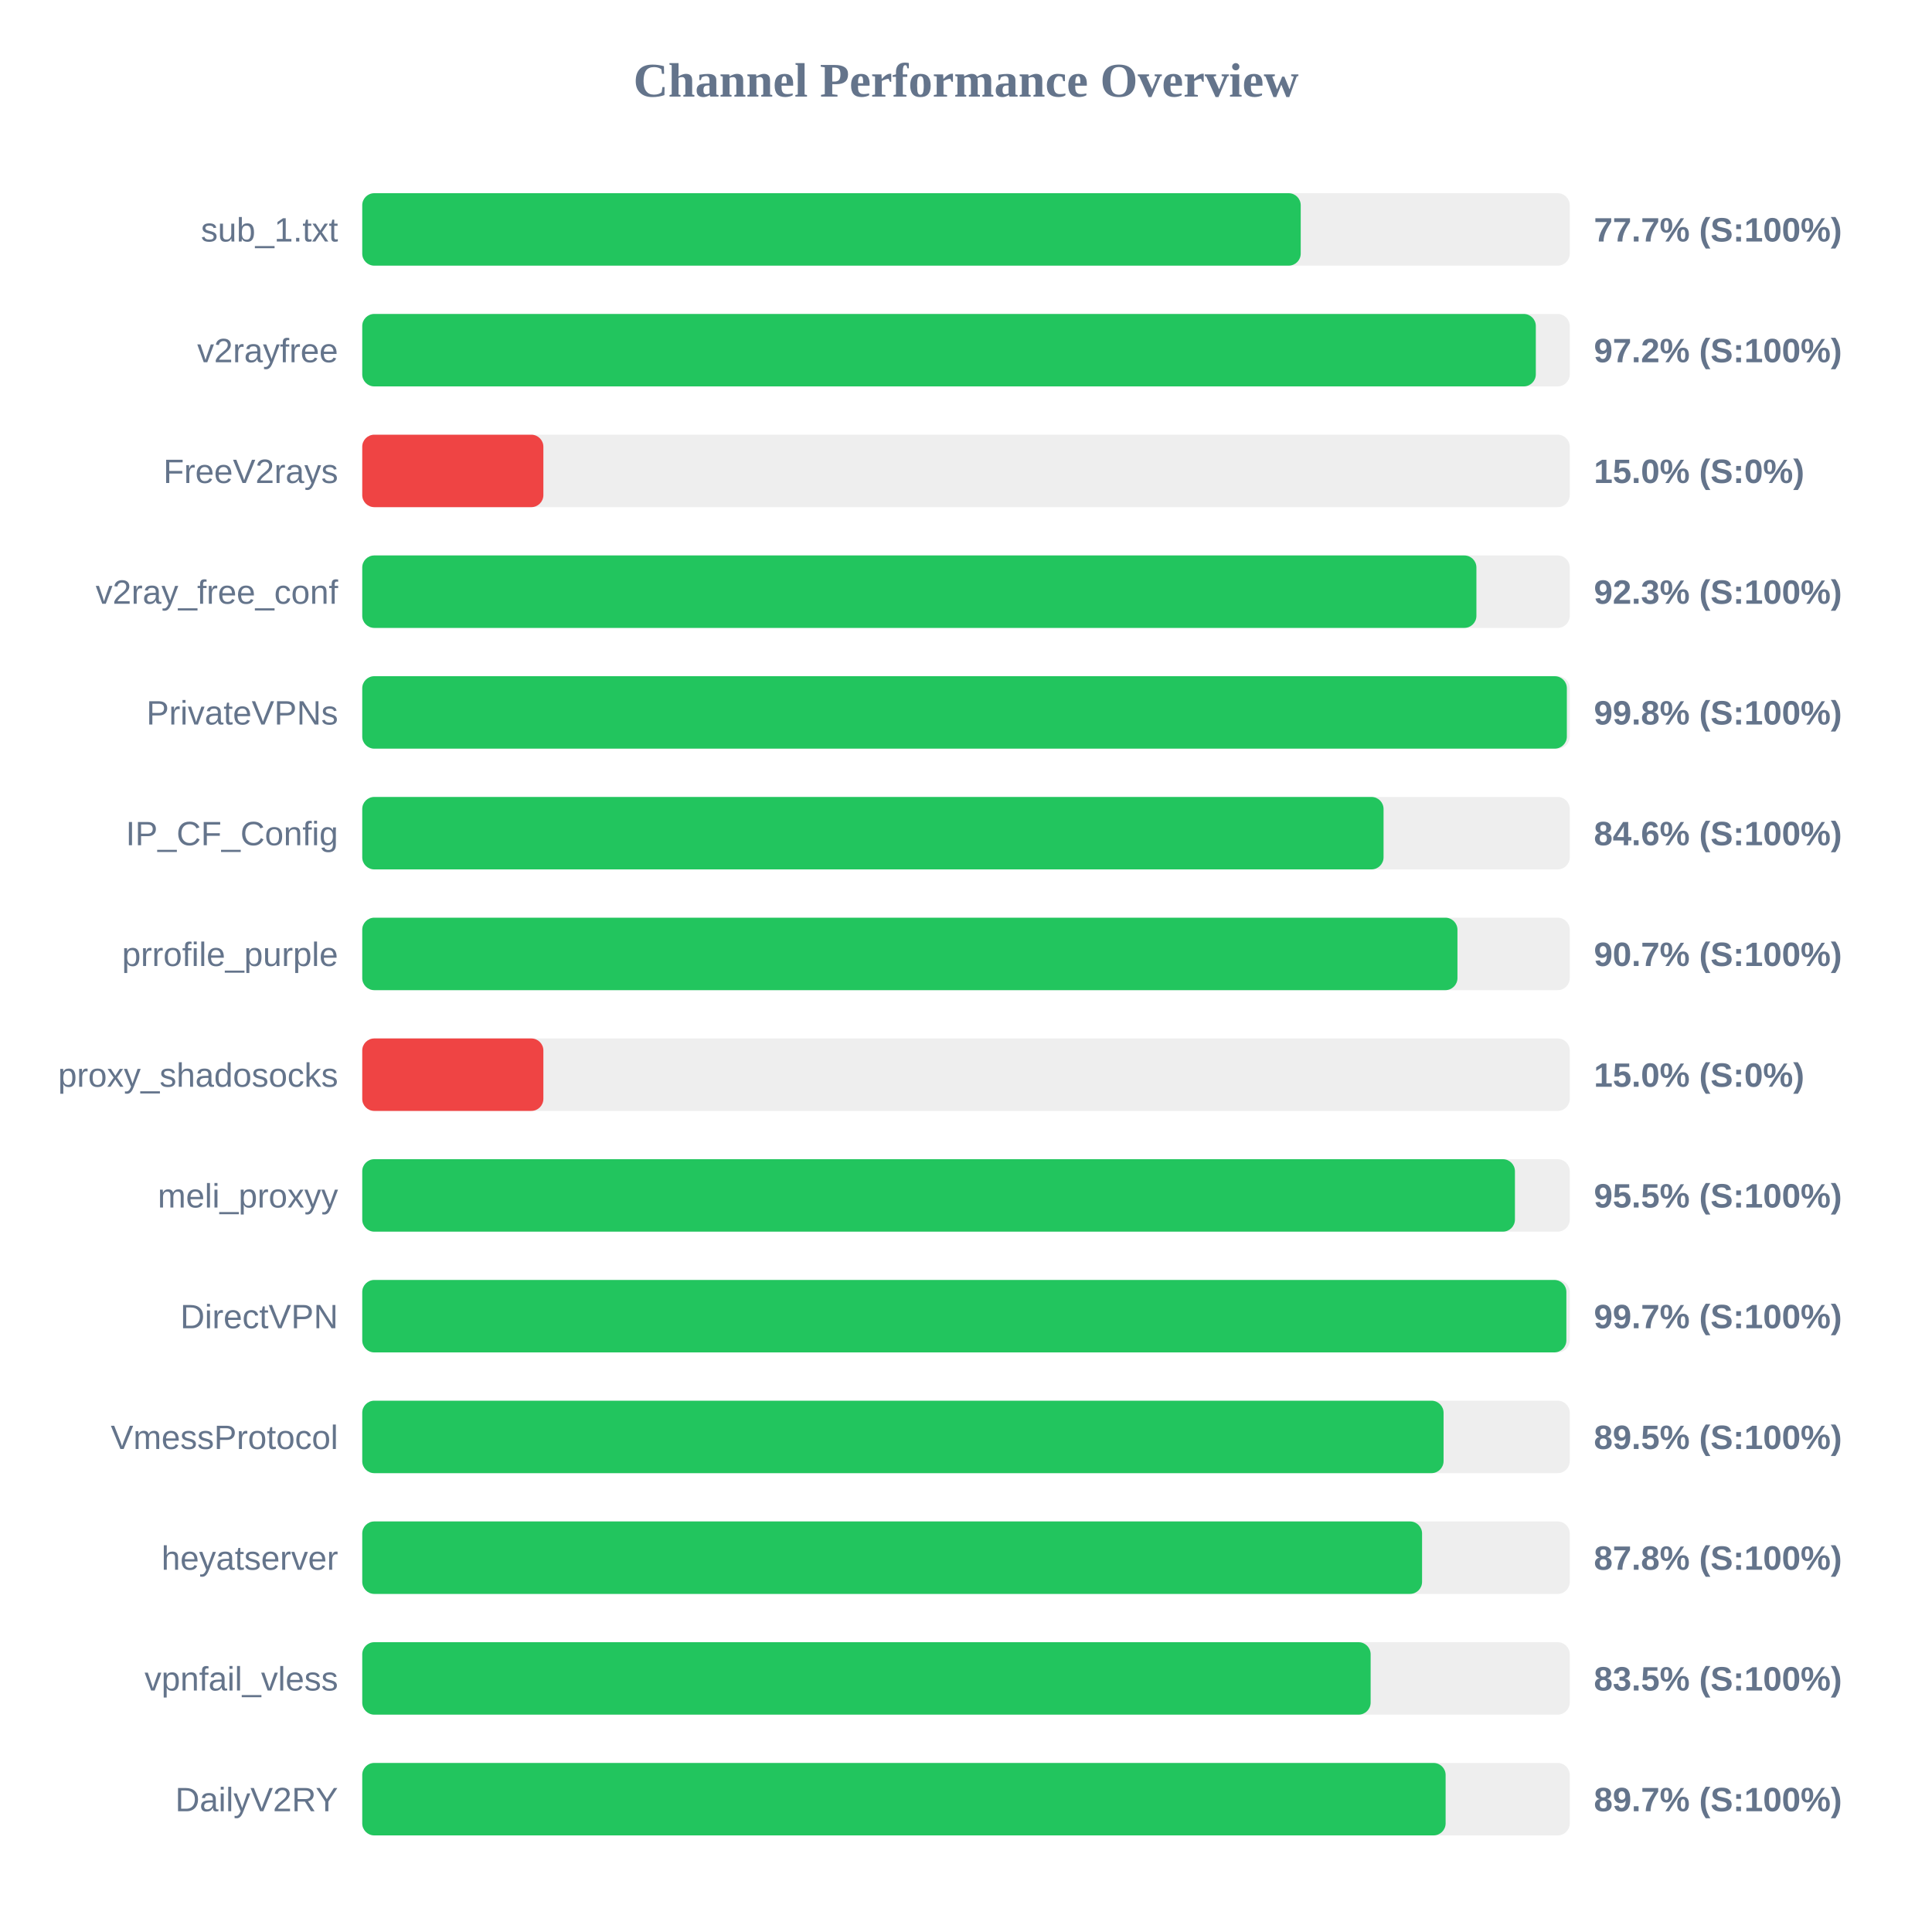
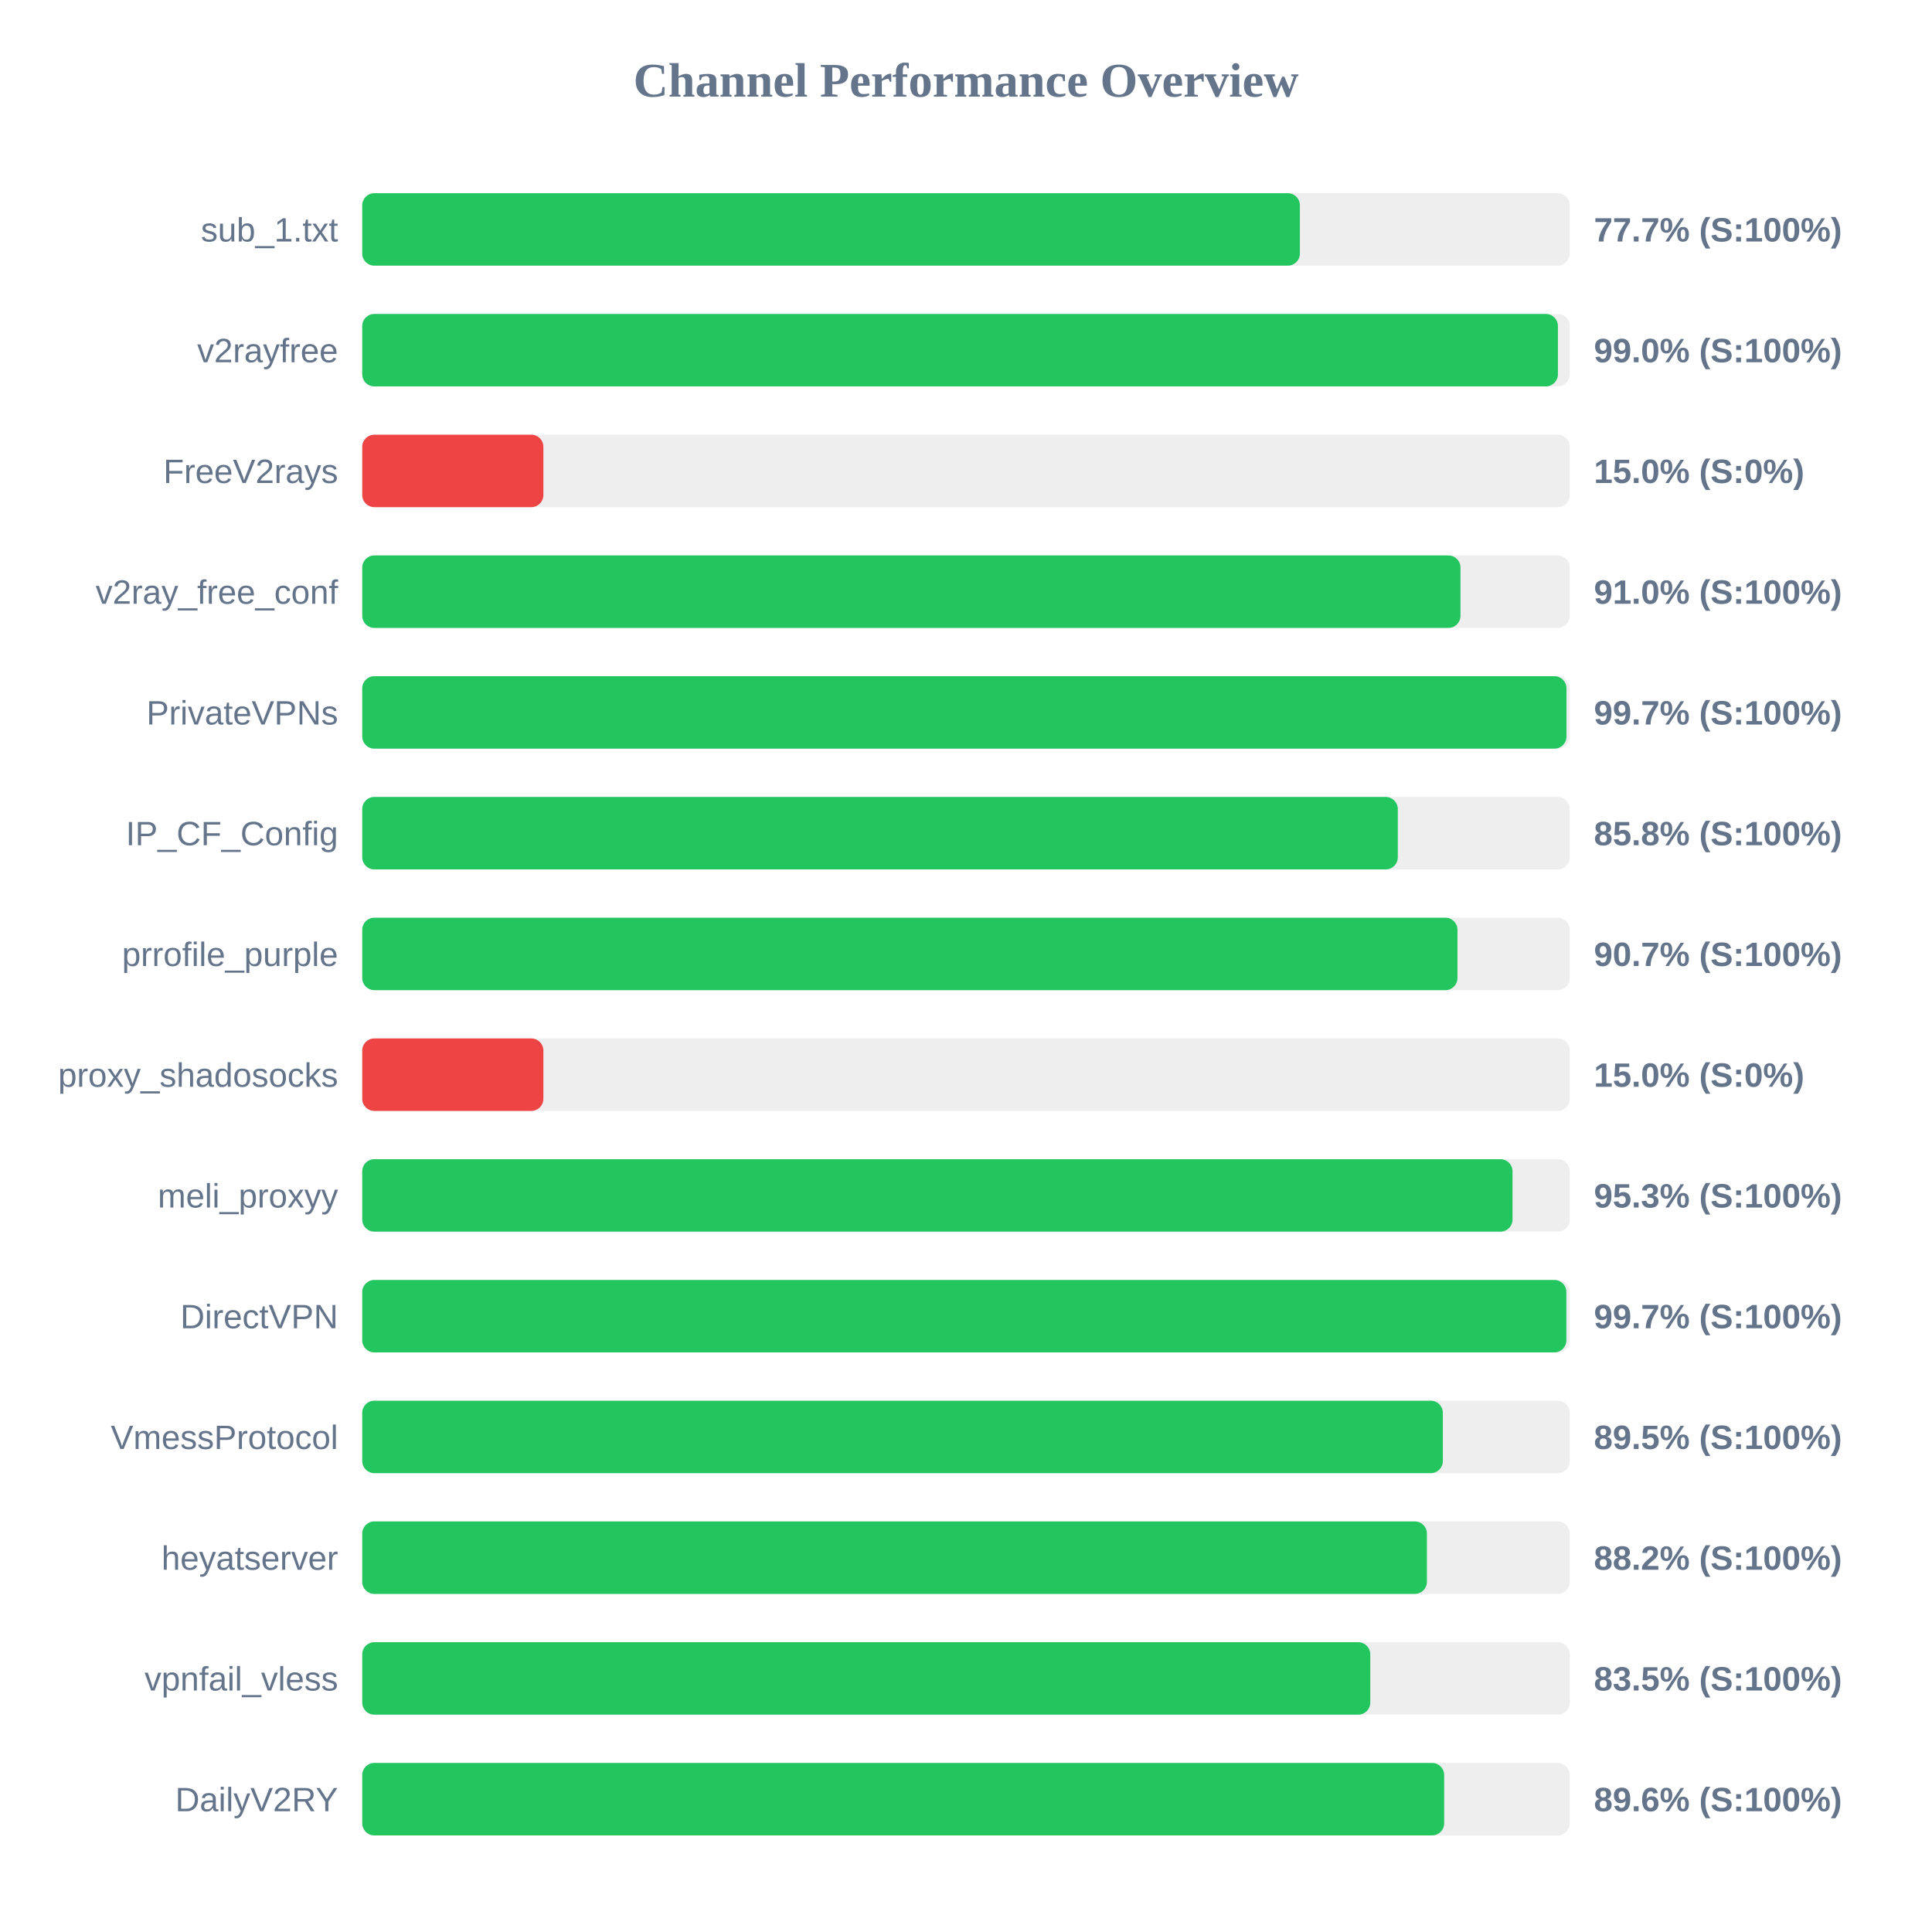
<svg xmlns="http://www.w3.org/2000/svg" width="800" height="800" version="1.1">
  <style>
        .row { font: 14px Arial; fill: #64748b; }
        .score { font: bold 14px Arial; fill: #64748b; }
    </style>
  <text x="400" y="40" text-anchor="middle" font-size="20px" font-weight="bold" fill="#64748b">Channel Performance Overview</text>
  <rect x="150" y="80" width="500" height="30" fill="#eee" rx="5" />
-   <rect x="150" y="80" width="388.6" height="30" fill="#22c55e" rx="5" />
+   <rect x="150" y="80" width="388.25" height="30" fill="#22c55e" rx="5" />
  <text x="140" y="100" text-anchor="end" class="row">sub_1.txt</text>
  <text x="660" y="100" text-anchor="start" class="score">77.7% (S:100%)</text>
  <rect x="150" y="130" width="500" height="30" fill="#eee" rx="5" />
-   <rect x="150" y="130" width="485.95" height="30" fill="#22c55e" rx="5" />
+   <rect x="150" y="130" width="495.1" height="30" fill="#22c55e" rx="5" />
  <text x="140" y="150" text-anchor="end" class="row">v2rayfree</text>
-   <text x="660" y="150" text-anchor="start" class="score">97.2% (S:100%)</text>
+   <text x="660" y="150" text-anchor="start" class="score">99.0% (S:100%)</text>
  <rect x="150" y="180" width="500" height="30" fill="#eee" rx="5" />
  <rect x="150" y="180" width="75.0" height="30" fill="#ef4444" rx="5" />
  <text x="140" y="200" text-anchor="end" class="row">FreeV2rays</text>
  <text x="660" y="200" text-anchor="start" class="score">15.0% (S:0%)</text>
  <rect x="150" y="230" width="500" height="30" fill="#eee" rx="5" />
-   <rect x="150" y="230" width="461.35" height="30" fill="#22c55e" rx="5" />
+   <rect x="150" y="230" width="454.75" height="30" fill="#22c55e" rx="5" />
  <text x="140" y="250" text-anchor="end" class="row">v2ray_free_conf</text>
-   <text x="660" y="250" text-anchor="start" class="score">92.3% (S:100%)</text>
+   <text x="660" y="250" text-anchor="start" class="score">91.0% (S:100%)</text>
  <rect x="150" y="280" width="500" height="30" fill="#eee" rx="5" />
-   <rect x="150" y="280" width="498.8" height="30" fill="#22c55e" rx="5" />
+   <rect x="150" y="280" width="498.65" height="30" fill="#22c55e" rx="5" />
  <text x="140" y="300" text-anchor="end" class="row">PrivateVPNs</text>
-   <text x="660" y="300" text-anchor="start" class="score">99.8% (S:100%)</text>
+   <text x="660" y="300" text-anchor="start" class="score">99.7% (S:100%)</text>
  <rect x="150" y="330" width="500" height="30" fill="#eee" rx="5" />
-   <rect x="150" y="330" width="422.9" height="30" fill="#22c55e" rx="5" />
+   <rect x="150" y="330" width="428.8" height="30" fill="#22c55e" rx="5" />
  <text x="140" y="350" text-anchor="end" class="row">IP_CF_Config</text>
-   <text x="660" y="350" text-anchor="start" class="score">84.6% (S:100%)</text>
+   <text x="660" y="350" text-anchor="start" class="score">85.8% (S:100%)</text>
  <rect x="150" y="380" width="500" height="30" fill="#eee" rx="5" />
  <rect x="150" y="380" width="453.5" height="30" fill="#22c55e" rx="5" />
  <text x="140" y="400" text-anchor="end" class="row">prrofile_purple</text>
  <text x="660" y="400" text-anchor="start" class="score">90.7% (S:100%)</text>
  <rect x="150" y="430" width="500" height="30" fill="#eee" rx="5" />
  <rect x="150" y="430" width="75.0" height="30" fill="#ef4444" rx="5" />
  <text x="140" y="450" text-anchor="end" class="row">proxy_shadosocks</text>
  <text x="660" y="450" text-anchor="start" class="score">15.0% (S:0%)</text>
  <rect x="150" y="480" width="500" height="30" fill="#eee" rx="5" />
-   <rect x="150" y="480" width="477.3" height="30" fill="#22c55e" rx="5" />
+   <rect x="150" y="480" width="476.3" height="30" fill="#22c55e" rx="5" />
  <text x="140" y="500" text-anchor="end" class="row">meli_proxyy</text>
-   <text x="660" y="500" text-anchor="start" class="score">95.5% (S:100%)</text>
+   <text x="660" y="500" text-anchor="start" class="score">95.3% (S:100%)</text>
  <rect x="150" y="530" width="500" height="30" fill="#eee" rx="5" />
  <rect x="150" y="530" width="498.6" height="30" fill="#22c55e" rx="5" />
  <text x="140" y="550" text-anchor="end" class="row">DirectVPN</text>
  <text x="660" y="550" text-anchor="start" class="score">99.7% (S:100%)</text>
  <rect x="150" y="580" width="500" height="30" fill="#eee" rx="5" />
-   <rect x="150" y="580" width="447.75" height="30" fill="#22c55e" rx="5" />
+   <rect x="150" y="580" width="447.45" height="30" fill="#22c55e" rx="5" />
  <text x="140" y="600" text-anchor="end" class="row">VmessProtocol</text>
  <text x="660" y="600" text-anchor="start" class="score">89.5% (S:100%)</text>
  <rect x="150" y="630" width="500" height="30" fill="#eee" rx="5" />
-   <rect x="150" y="630" width="438.85" height="30" fill="#22c55e" rx="5" />
+   <rect x="150" y="630" width="440.85" height="30" fill="#22c55e" rx="5" />
  <text x="140" y="650" text-anchor="end" class="row">heyatserver</text>
-   <text x="660" y="650" text-anchor="start" class="score">87.8% (S:100%)</text>
+   <text x="660" y="650" text-anchor="start" class="score">88.2% (S:100%)</text>
  <rect x="150" y="680" width="500" height="30" fill="#eee" rx="5" />
-   <rect x="150" y="680" width="417.55" height="30" fill="#22c55e" rx="5" />
+   <rect x="150" y="680" width="417.4" height="30" fill="#22c55e" rx="5" />
  <text x="140" y="700" text-anchor="end" class="row">vpnfail_vless</text>
  <text x="660" y="700" text-anchor="start" class="score">83.5% (S:100%)</text>
  <rect x="150" y="730" width="500" height="30" fill="#eee" rx="5" />
-   <rect x="150" y="730" width="448.6" height="30" fill="#22c55e" rx="5" />
+   <rect x="150" y="730" width="448.0" height="30" fill="#22c55e" rx="5" />
  <text x="140" y="750" text-anchor="end" class="row">DailyV2RY</text>
-   <text x="660" y="750" text-anchor="start" class="score">89.7% (S:100%)</text>
+   <text x="660" y="750" text-anchor="start" class="score">89.6% (S:100%)</text>
</svg>
